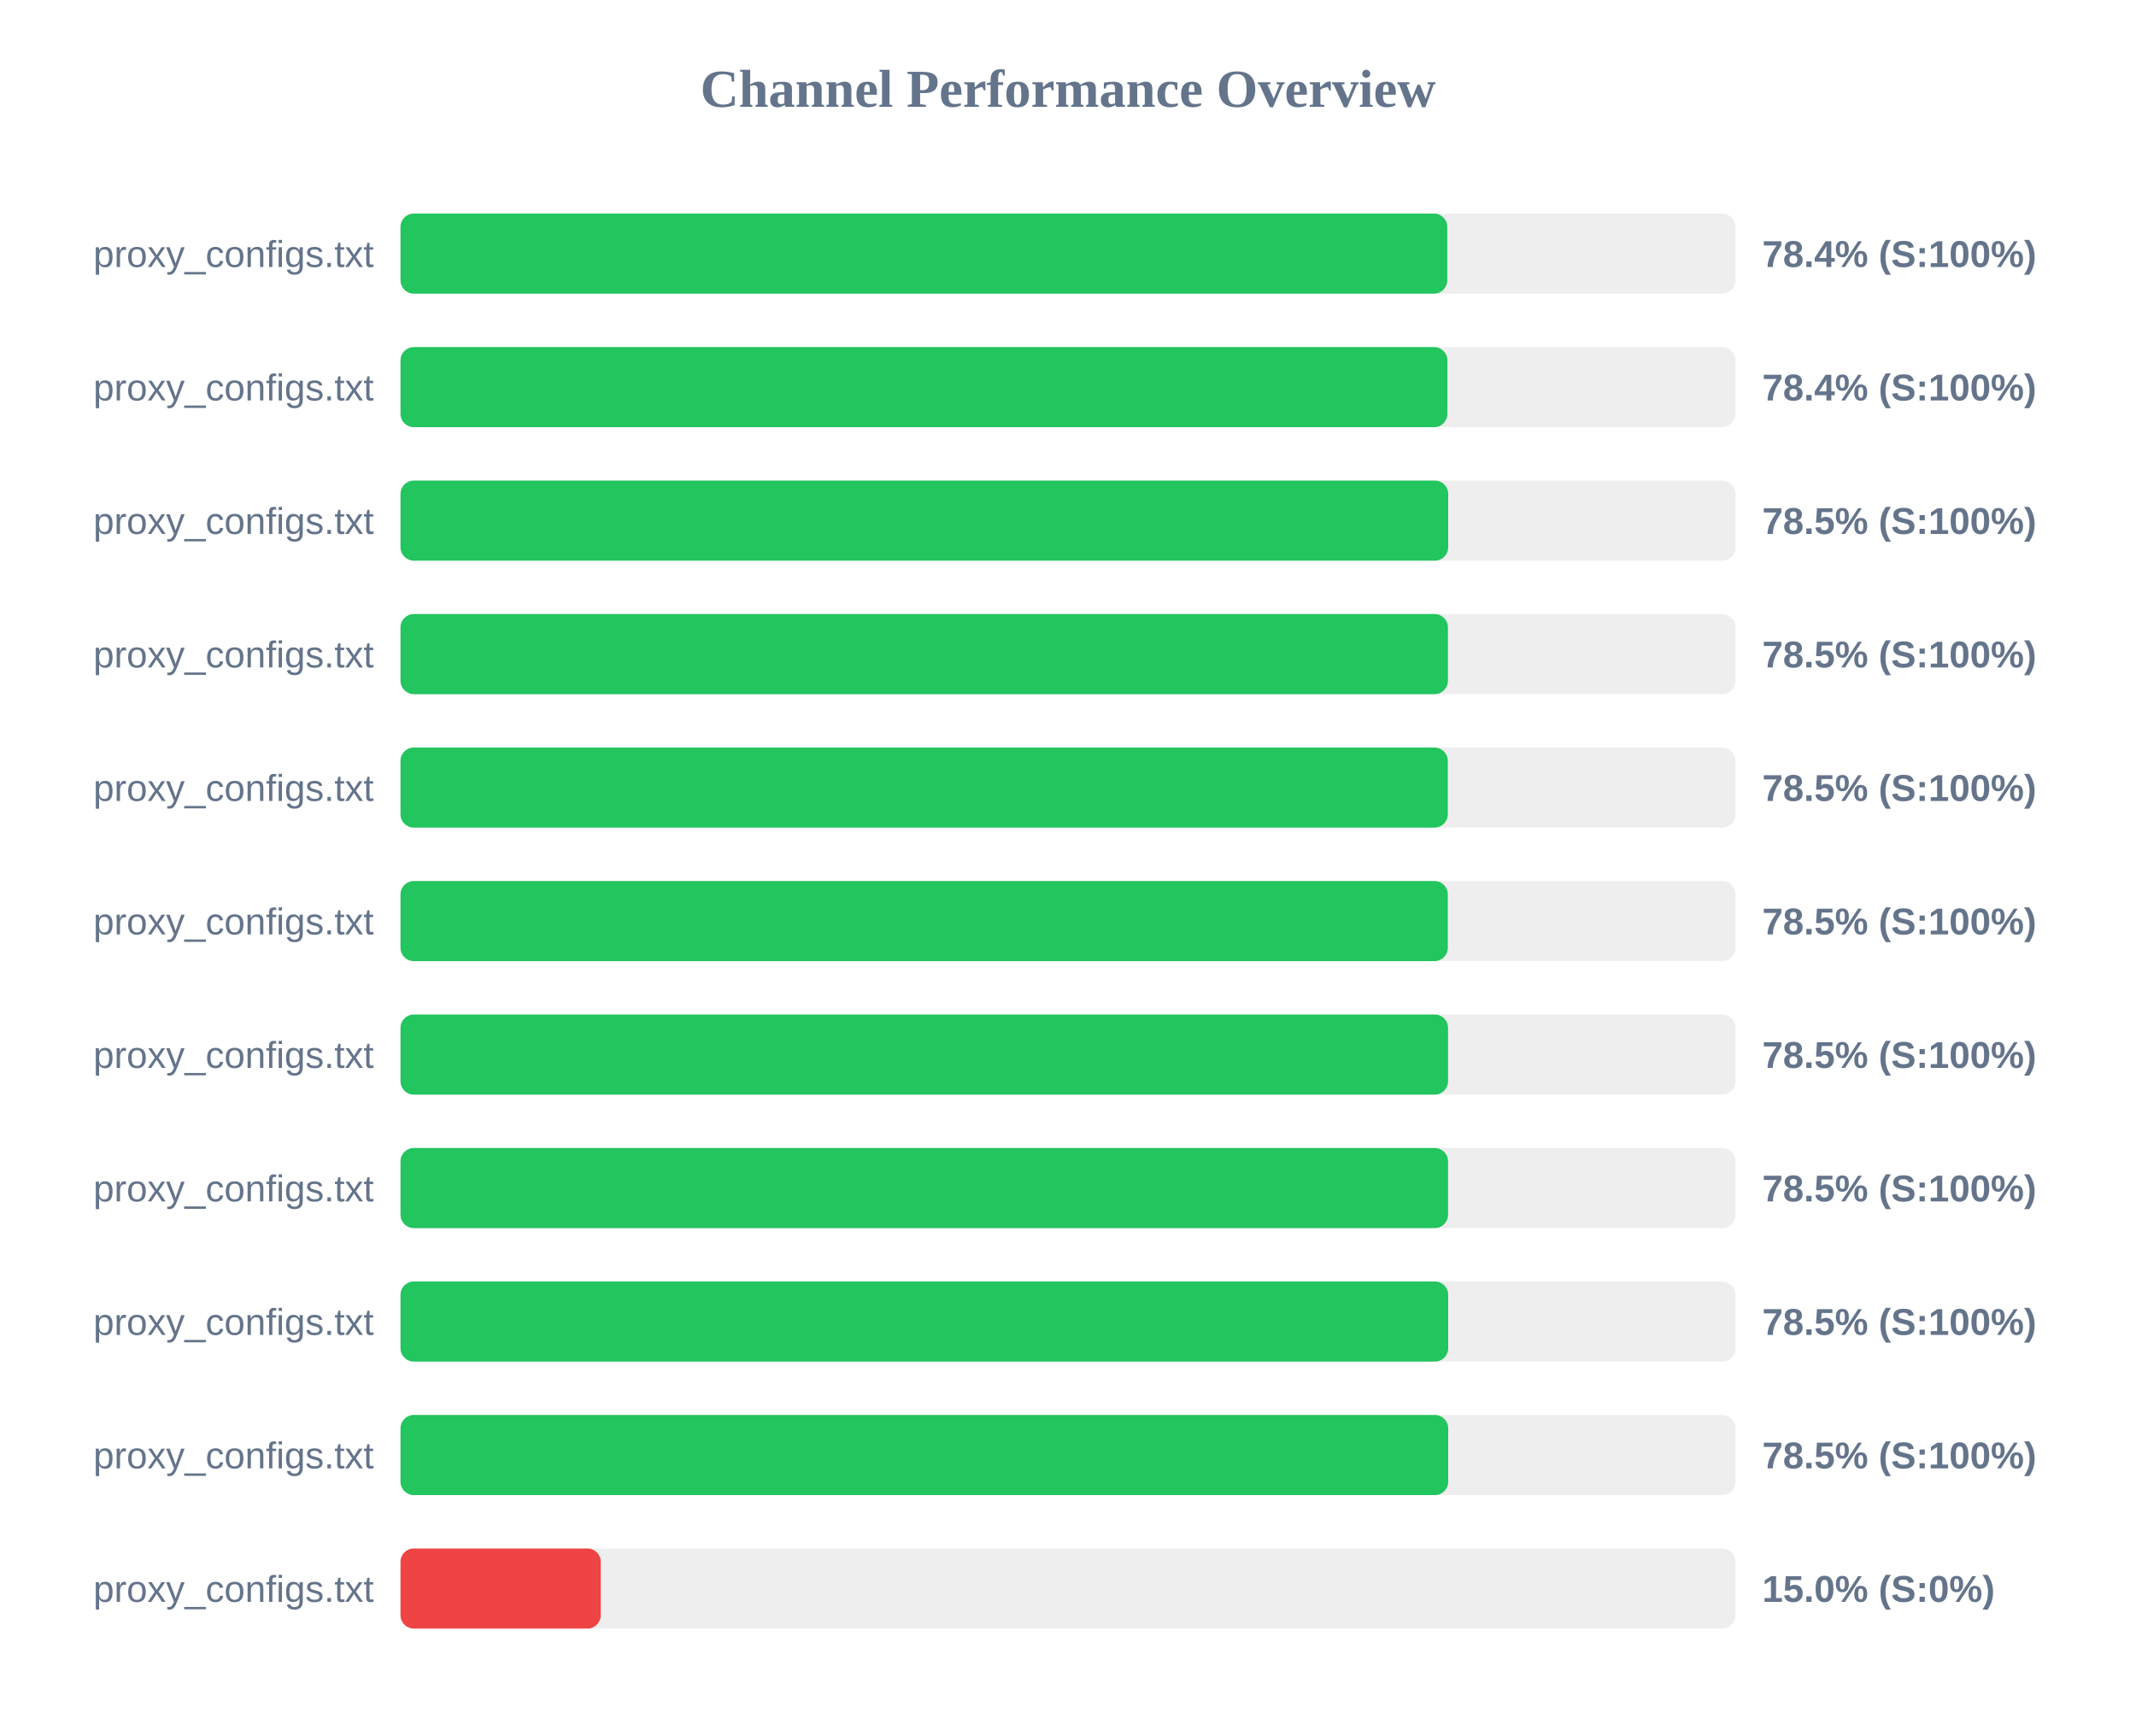
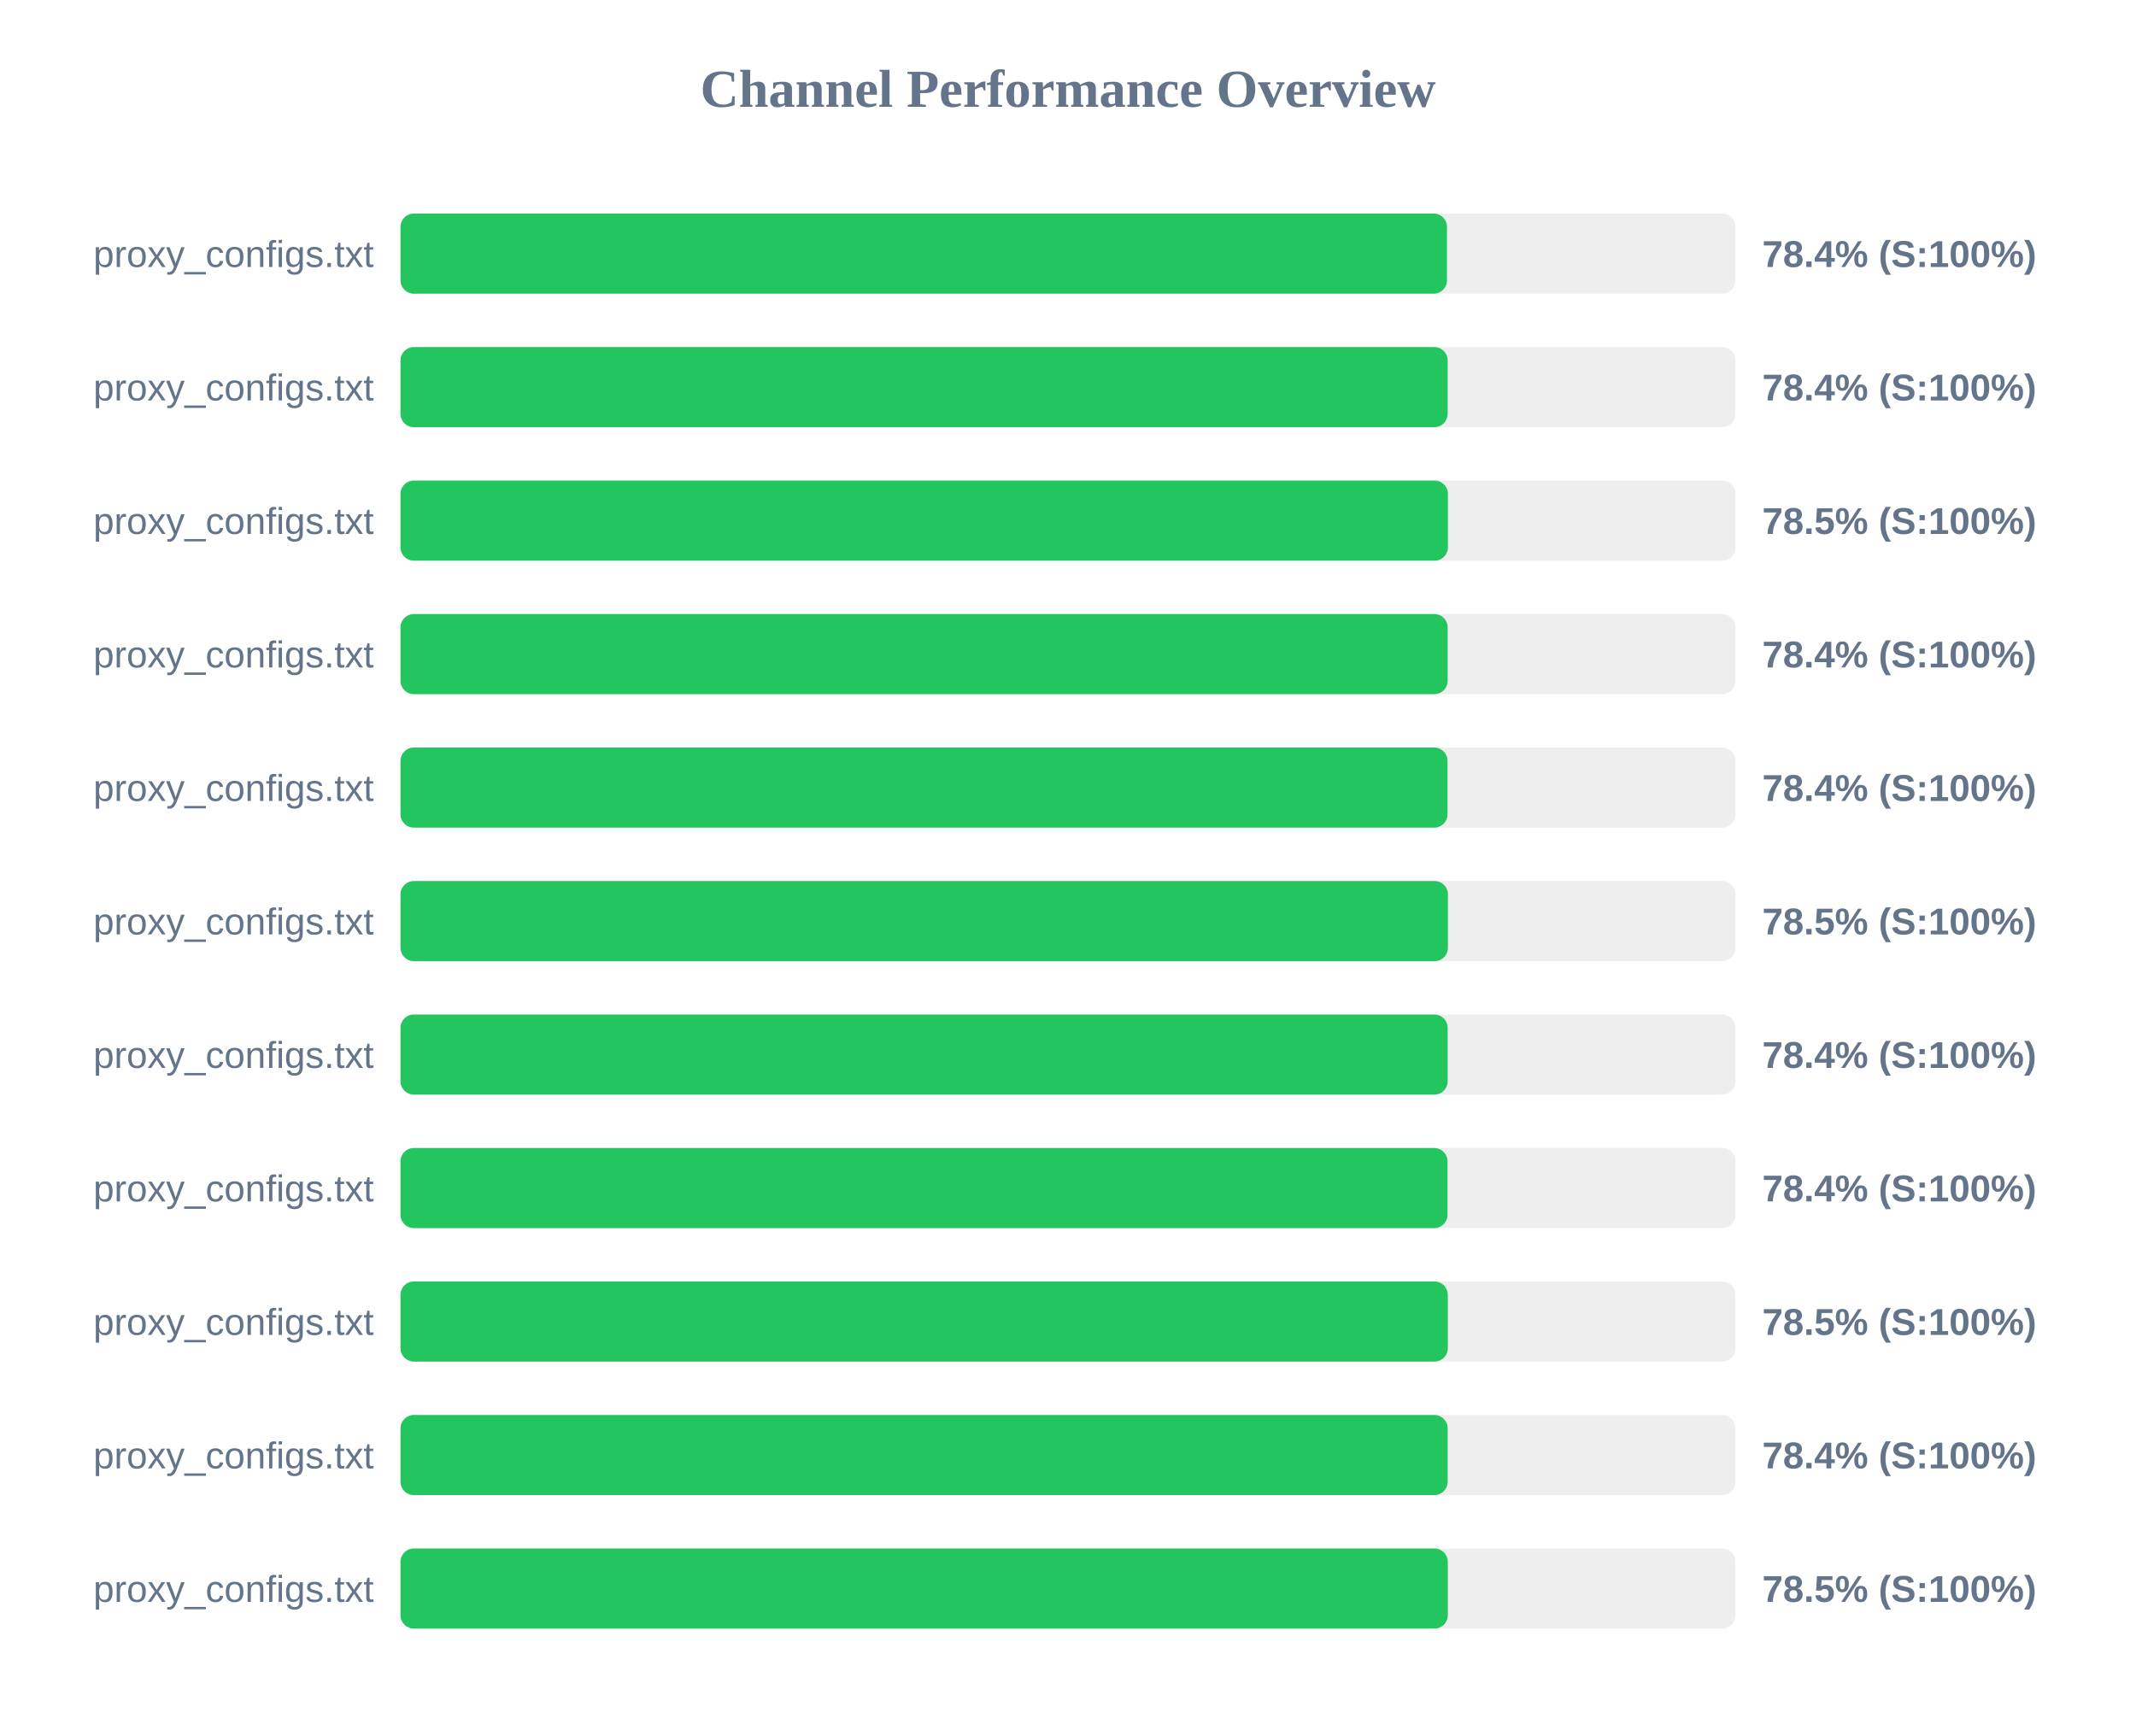
<svg xmlns="http://www.w3.org/2000/svg" width="800" height="650" version="1.1">
  <style>
        .row { font: 14px Arial; fill: #64748b; }
        .score { font: bold 14px Arial; fill: #64748b; }
    </style>
  <text x="400" y="40" text-anchor="middle" font-size="20px" font-weight="bold" fill="#64748b">Channel Performance Overview</text>
  <rect x="150" y="80" width="500" height="30" fill="#eee" rx="5" />
-   <rect x="150" y="80" width="392.05" height="30" fill="#22c55e" rx="5" />
+   <rect x="150" y="80" width="391.95" height="30" fill="#22c55e" rx="5" />
  <text x="140" y="100" text-anchor="end" class="row">proxy_configs.txt</text>
  <text x="660" y="100" text-anchor="start" class="score">78.4% (S:100%)</text>
  <rect x="150" y="130" width="500" height="30" fill="#eee" rx="5" />
-   <rect x="150" y="130" width="392.1" height="30" fill="#22c55e" rx="5" />
+   <rect x="150" y="130" width="392.2" height="30" fill="#22c55e" rx="5" />
  <text x="140" y="150" text-anchor="end" class="row">proxy_configs.txt</text>
  <text x="660" y="150" text-anchor="start" class="score">78.4% (S:100%)</text>
  <rect x="150" y="180" width="500" height="30" fill="#eee" rx="5" />
-   <rect x="150" y="180" width="392.4" height="30" fill="#22c55e" rx="5" />
+   <rect x="150" y="180" width="392.3" height="30" fill="#22c55e" rx="5" />
  <text x="140" y="200" text-anchor="end" class="row">proxy_configs.txt</text>
  <text x="660" y="200" text-anchor="start" class="score">78.5% (S:100%)</text>
  <rect x="150" y="230" width="500" height="30" fill="#eee" rx="5" />
-   <rect x="150" y="230" width="392.3" height="30" fill="#22c55e" rx="5" />
+   <rect x="150" y="230" width="392.2" height="30" fill="#22c55e" rx="5" />
  <text x="140" y="250" text-anchor="end" class="row">proxy_configs.txt</text>
-   <text x="660" y="250" text-anchor="start" class="score">78.5% (S:100%)</text>
+   <text x="660" y="250" text-anchor="start" class="score">78.4% (S:100%)</text>
  <rect x="150" y="280" width="500" height="30" fill="#eee" rx="5" />
-   <rect x="150" y="280" width="392.25" height="30" fill="#22c55e" rx="5" />
+   <rect x="150" y="280" width="392.15" height="30" fill="#22c55e" rx="5" />
  <text x="140" y="300" text-anchor="end" class="row">proxy_configs.txt</text>
-   <text x="660" y="300" text-anchor="start" class="score">78.5% (S:100%)</text>
+   <text x="660" y="300" text-anchor="start" class="score">78.4% (S:100%)</text>
  <rect x="150" y="330" width="500" height="30" fill="#eee" rx="5" />
-   <rect x="150" y="330" width="392.25" height="30" fill="#22c55e" rx="5" />
+   <rect x="150" y="330" width="392.3" height="30" fill="#22c55e" rx="5" />
  <text x="140" y="350" text-anchor="end" class="row">proxy_configs.txt</text>
  <text x="660" y="350" text-anchor="start" class="score">78.5% (S:100%)</text>
  <rect x="150" y="380" width="500" height="30" fill="#eee" rx="5" />
-   <rect x="150" y="380" width="392.35" height="30" fill="#22c55e" rx="5" />
+   <rect x="150" y="380" width="392.2" height="30" fill="#22c55e" rx="5" />
  <text x="140" y="400" text-anchor="end" class="row">proxy_configs.txt</text>
-   <text x="660" y="400" text-anchor="start" class="score">78.5% (S:100%)</text>
+   <text x="660" y="400" text-anchor="start" class="score">78.4% (S:100%)</text>
  <rect x="150" y="430" width="500" height="30" fill="#eee" rx="5" />
-   <rect x="150" y="430" width="392.35" height="30" fill="#22c55e" rx="5" />
+   <rect x="150" y="430" width="392.15" height="30" fill="#22c55e" rx="5" />
  <text x="140" y="450" text-anchor="end" class="row">proxy_configs.txt</text>
-   <text x="660" y="450" text-anchor="start" class="score">78.5% (S:100%)</text>
+   <text x="660" y="450" text-anchor="start" class="score">78.4% (S:100%)</text>
  <rect x="150" y="480" width="500" height="30" fill="#eee" rx="5" />
-   <rect x="150" y="480" width="392.4" height="30" fill="#22c55e" rx="5" />
+   <rect x="150" y="480" width="392.25" height="30" fill="#22c55e" rx="5" />
  <text x="140" y="500" text-anchor="end" class="row">proxy_configs.txt</text>
  <text x="660" y="500" text-anchor="start" class="score">78.5% (S:100%)</text>
  <rect x="150" y="530" width="500" height="30" fill="#eee" rx="5" />
-   <rect x="150" y="530" width="392.4" height="30" fill="#22c55e" rx="5" />
+   <rect x="150" y="530" width="392.2" height="30" fill="#22c55e" rx="5" />
  <text x="140" y="550" text-anchor="end" class="row">proxy_configs.txt</text>
-   <text x="660" y="550" text-anchor="start" class="score">78.5% (S:100%)</text>
+   <text x="660" y="550" text-anchor="start" class="score">78.4% (S:100%)</text>
  <rect x="150" y="580" width="500" height="30" fill="#eee" rx="5" />
-   <rect x="150" y="580" width="75.0" height="30" fill="#ef4444" rx="5" />
+   <rect x="150" y="580" width="392.25" height="30" fill="#22c55e" rx="5" />
  <text x="140" y="600" text-anchor="end" class="row">proxy_configs.txt</text>
-   <text x="660" y="600" text-anchor="start" class="score">15.0% (S:0%)</text>
+   <text x="660" y="600" text-anchor="start" class="score">78.5% (S:100%)</text>
</svg>
